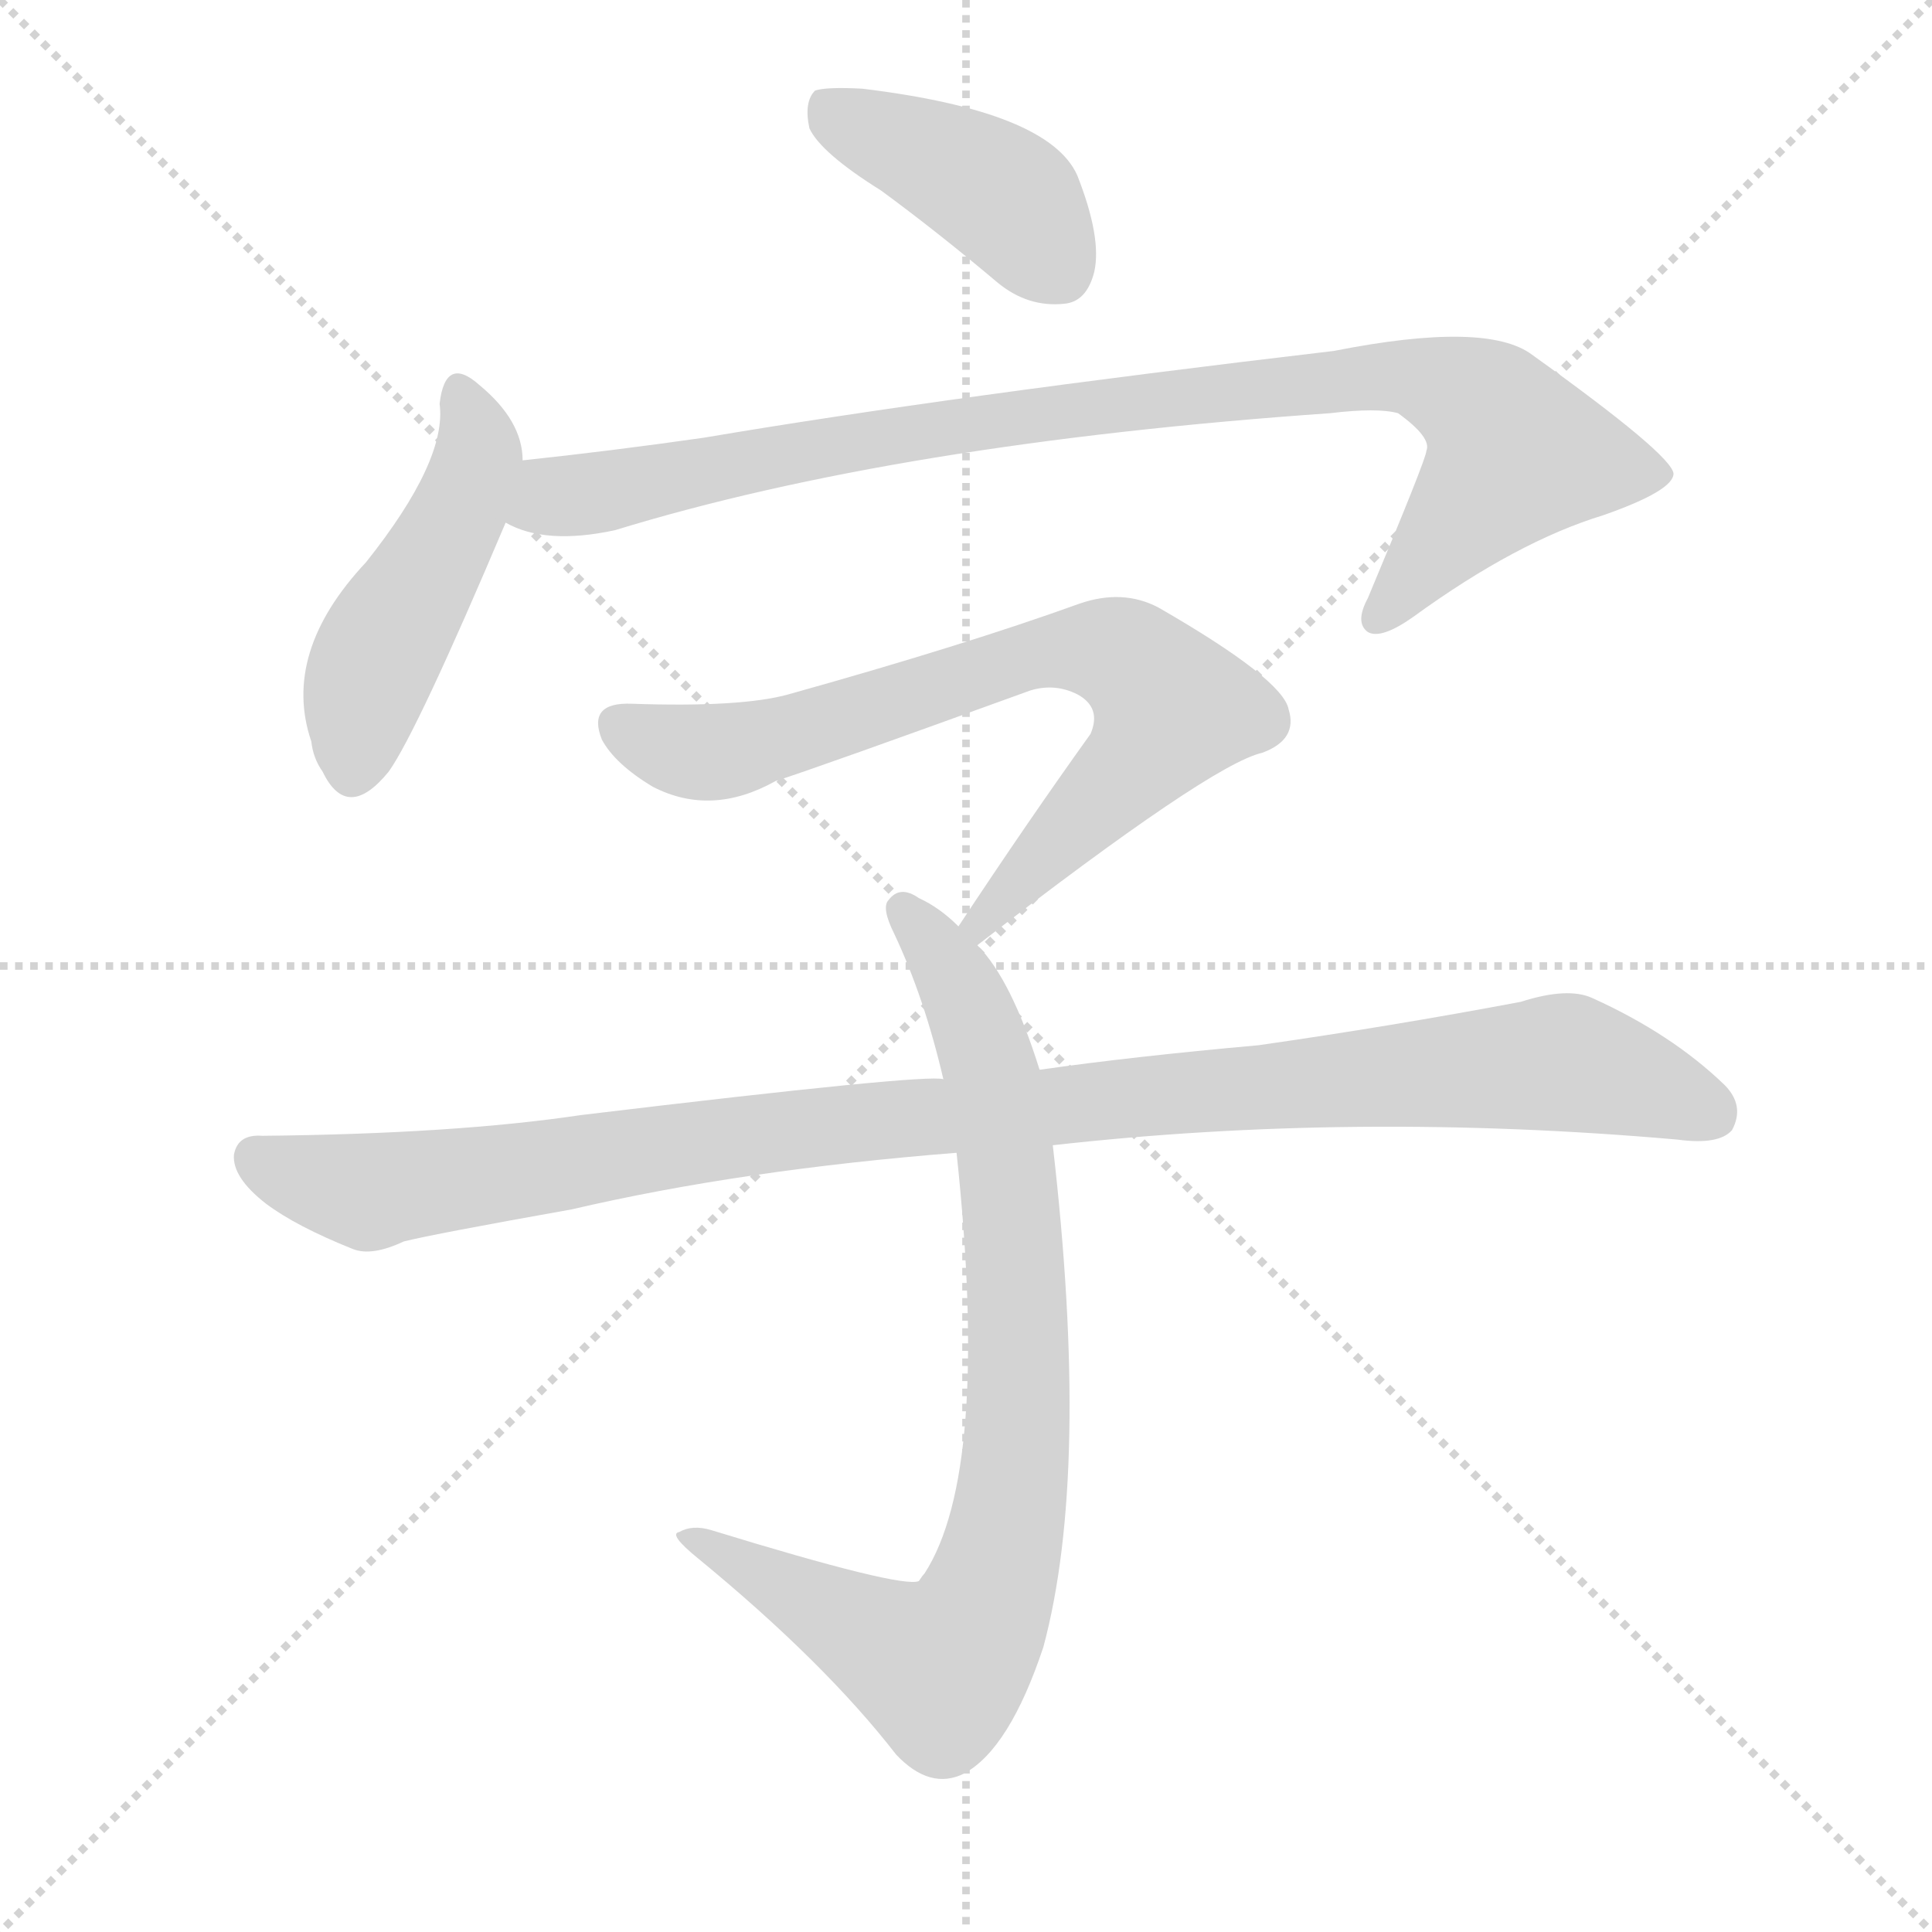
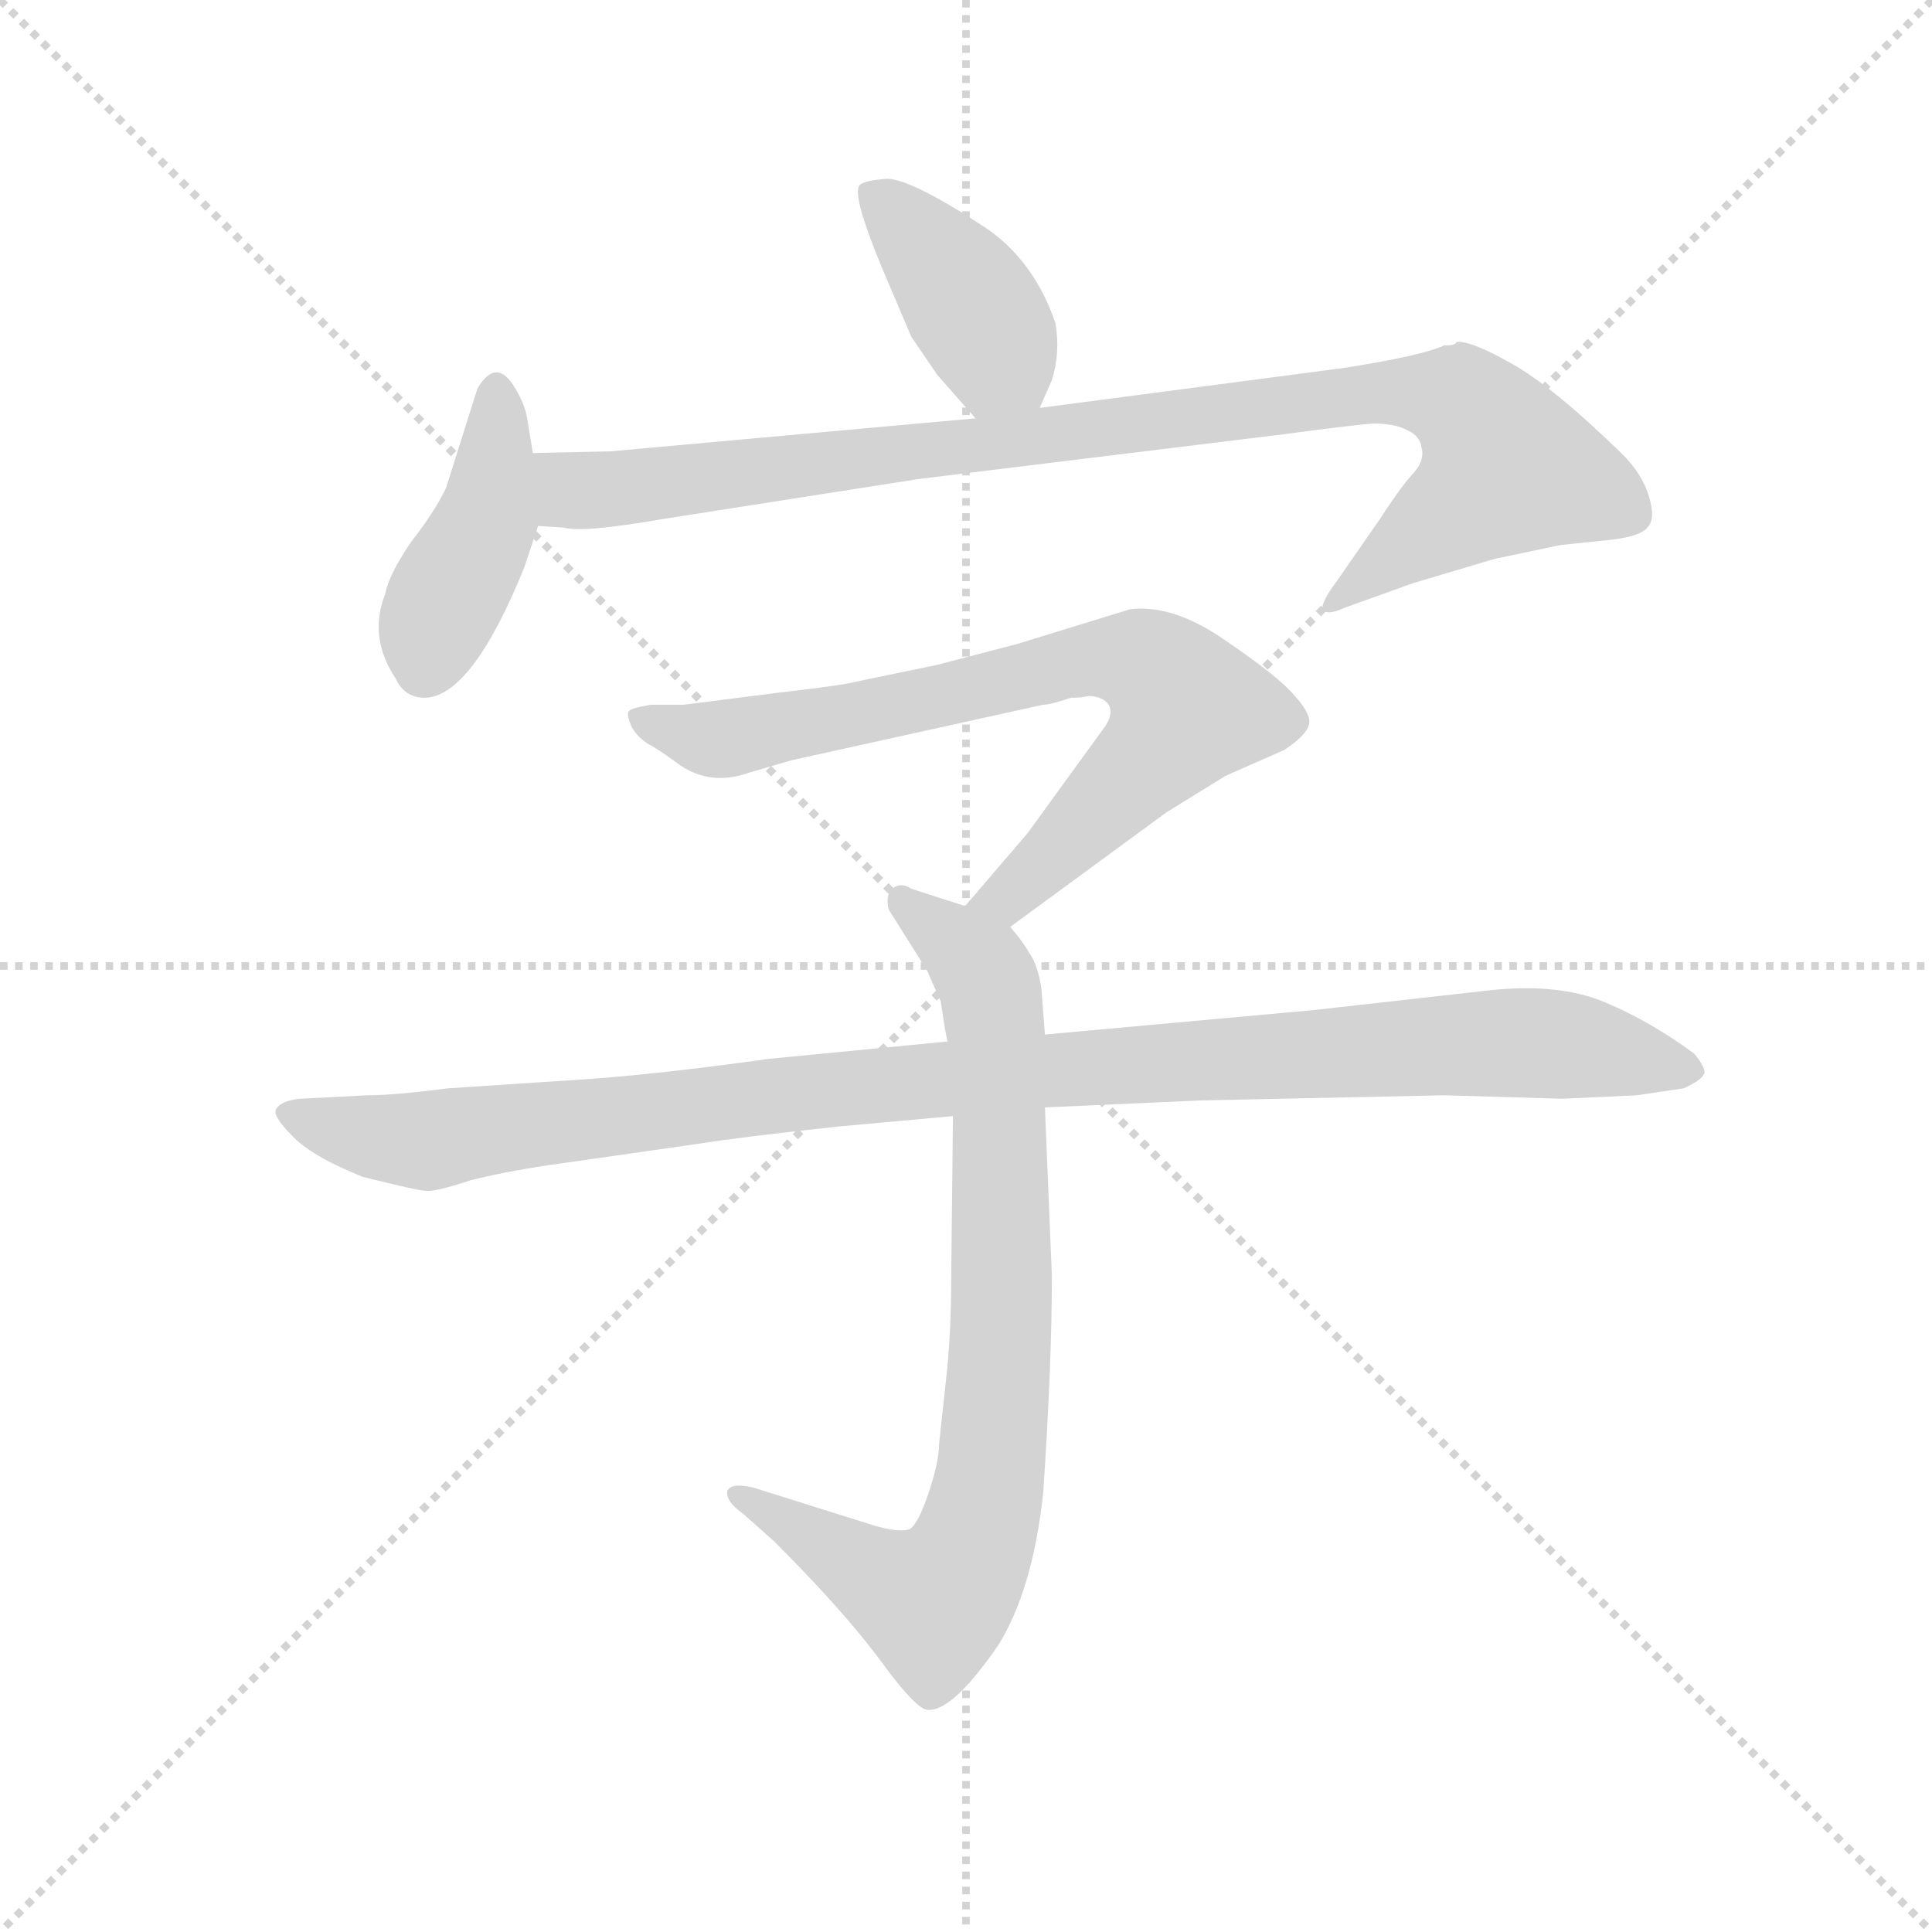
<svg xmlns="http://www.w3.org/2000/svg" version="1.1" viewBox="0 0 1024 1024">
  <g stroke="lightgray" stroke-dasharray="1,1" stroke-width="1" transform="scale(4, 4)">
    <line x1="0" y1="0" x2="256" y2="256" />
    <line x1="256" y1="0" x2="0" y2="256" />
    <line x1="128" y1="0" x2="128" y2="256" />
    <line x1="0" y1="128" x2="256" y2="128" />
  </g>
-   <g transform="scale(1, -1) translate(0, -900)">
+   <g transform="scale(0.92, -0.92) translate(60, -830)">
    <style type="text/css">
      
        @keyframes keyframes0 {
          from {
            stroke: blue;
-             stroke-dashoffset: 409;
+             stroke-dashoffset: 405;
            stroke-width: 128;
          }
          57% {
            animation-timing-function: step-end;
            stroke: blue;
            stroke-dashoffset: 0;
            stroke-width: 128;
          }
          to {
            stroke: black;
            stroke-width: 1024;
          }
        }
        #make-me-a-hanzi-animation-0 {
-           animation: keyframes0 0.583s both;
+           animation: keyframes0 0.58s both;
          animation-delay: 0s;
          animation-timing-function: linear;
        }
      
        @keyframes keyframes1 {
          from {
            stroke: blue;
-             stroke-dashoffset: 469;
+             stroke-dashoffset: 423;
            stroke-width: 128;
          }
-           60% {
+           58% {
            animation-timing-function: step-end;
            stroke: blue;
            stroke-dashoffset: 0;
            stroke-width: 128;
          }
          to {
            stroke: black;
            stroke-width: 1024;
          }
        }
        #make-me-a-hanzi-animation-1 {
-           animation: keyframes1 0.632s both;
-           animation-delay: 0.583s;
+           animation: keyframes1 0.594s both;
+           animation-delay: 0.58s;
          animation-timing-function: linear;
        }
      
        @keyframes keyframes2 {
          from {
            stroke: blue;
-             stroke-dashoffset: 921;
+             stroke-dashoffset: 966;
            stroke-width: 128;
          }
-           75% {
+           76% {
            animation-timing-function: step-end;
            stroke: blue;
            stroke-dashoffset: 0;
            stroke-width: 128;
          }
          to {
            stroke: black;
            stroke-width: 1024;
          }
        }
        #make-me-a-hanzi-animation-2 {
-           animation: keyframes2 1s both;
-           animation-delay: 1.215s;
+           animation: keyframes2 1.036s both;
+           animation-delay: 1.174s;
          animation-timing-function: linear;
        }
      
        @keyframes keyframes3 {
          from {
            stroke: blue;
-             stroke-dashoffset: 722;
+             stroke-dashoffset: 754;
            stroke-width: 128;
          }
-           70% {
+           71% {
            animation-timing-function: step-end;
            stroke: blue;
            stroke-dashoffset: 0;
            stroke-width: 128;
          }
          to {
            stroke: black;
            stroke-width: 1024;
          }
        }
        #make-me-a-hanzi-animation-3 {
-           animation: keyframes3 0.838s both;
-           animation-delay: 2.214s;
+           animation: keyframes3 0.864s both;
+           animation-delay: 2.21s;
          animation-timing-function: linear;
        }
      
        @keyframes keyframes4 {
          from {
            stroke: blue;
-             stroke-dashoffset: 830;
+             stroke-dashoffset: 817;
            stroke-width: 128;
          }
          73% {
            animation-timing-function: step-end;
            stroke: blue;
            stroke-dashoffset: 0;
            stroke-width: 128;
          }
          to {
            stroke: black;
            stroke-width: 1024;
          }
        }
        #make-me-a-hanzi-animation-4 {
-           animation: keyframes4 0.925s both;
-           animation-delay: 3.052s;
+           animation: keyframes4 0.915s both;
+           animation-delay: 3.074s;
          animation-timing-function: linear;
        }
      
        @keyframes keyframes5 {
          from {
            stroke: blue;
-             stroke-dashoffset: 1038;
+             stroke-dashoffset: 1067;
            stroke-width: 128;
          }
-           77% {
+           78% {
            animation-timing-function: step-end;
            stroke: blue;
            stroke-dashoffset: 0;
            stroke-width: 128;
          }
          to {
            stroke: black;
            stroke-width: 1024;
          }
        }
        #make-me-a-hanzi-animation-5 {
-           animation: keyframes5 1.095s both;
-           animation-delay: 3.977s;
+           animation: keyframes5 1.118s both;
+           animation-delay: 3.988s;
          animation-timing-function: linear;
        }
      
    </style>
-     <path d="M 467 799 Q 497 777 529 750 Q 545 737 564 739 Q 576 740 580 756 Q 584 774 571 807 Q 556 841 457 853 Q 438 854 432 852 Q 426 846 429 832 Q 435 819 467 799 Z" fill="lightgray" />
-     <path d="M 277 656 Q 277 677 254 696 Q 236 712 233 686 Q 237 656 194 602 Q 149 554 165 507 Q 166 498 171 491 Q 184 464 206 491 Q 221 512 268 623 L 277 656 Z" fill="lightgray" />
-     <path d="M 268 623 Q 289 611 326 619 Q 476 665 705 681 Q 730 684 741 681 Q 759 668 756 661 Q 756 657 725 583 Q 718 570 725 565 Q 732 561 749 573 Q 804 613 850 627 Q 887 640 887 649 Q 886 659 812 712 Q 788 730 707 714 Q 503 690 373 668 Q 324 661 277 656 C 247 653 239 632 268 623 Z" fill="lightgray" />
-     <path d="M 518 399 Q 642 495 669 501 Q 688 508 683 524 Q 680 540 614 578 Q 595 588 572 580 Q 511 558 418 532 Q 393 525 335 527 Q 311 528 319 508 Q 326 495 346 483 Q 377 467 411 486 Q 433 493 546 534 Q 559 538 571 532 Q 584 525 578 511 Q 545 465 508 409 C 491 384 494 381 518 399 Z" fill="lightgray" />
-     <path d="M 551 333 Q 536 381 518 399 L 508 409 Q 498 419 487 424 Q 477 431 471 423 Q 467 419 474 405 Q 490 371 500 328 L 507 289 Q 525 120 490 66 Q 489 65 487 62 Q 478 58 377 89 Q 367 92 360 88 Q 354 87 370 74 Q 437 19 475 -30 Q 493 -49 511 -40 Q 535 -27 553 27 Q 578 120 558 293 L 551 333 Z" fill="lightgray" />
-     <path d="M 558 293 Q 718 311 889 296 Q 911 293 918 301 Q 925 314 914 325 Q 886 352 844 371 Q 831 377 806 369 Q 737 356 667 346 Q 600 340 551 333 L 500 328 Q 491 331 308 309 Q 241 299 139 298 Q 126 299 124 288 Q 123 276 141 262 Q 157 250 187 238 Q 197 234 214 242 Q 230 246 303 259 Q 393 280 507 289 L 558 293 Z" fill="lightgray" />
+     <path d="M 539 595 L 546 611 Q 551 627 548 644 Q 536 679 509 698 Q 465 727 451 727 Q 437 726 435 723 Q 431 717 448 676 L 465 636 L 480 614 L 502 589 C 522 566 527 568 539 595 Z" fill="lightgray" />
+     <path d="M 242 503 L 250 527 L 247 569 L 244 587 Q 243 596 237 606 Q 226 625 215 606 L 197 549 Q 191 536 177 518 Q 164 499 162 488 Q 152 463 168 439 Q 173 428 185 428 Q 212 429 242 503 Z" fill="lightgray" />
+     <path d="M 250 527 L 265 526 Q 276 523 322 531 L 469 554 L 681 580 Q 718 585 731 586 Q 744 586 751 582 Q 758 579 759 572 Q 761 564 753 556 Q 746 548 735 531 L 710 495 Q 701 483 702 479 Q 704 475 715 480 L 754 494 L 801 508 L 839 516 L 868 519 Q 885 521 889 526 Q 894 531 890 544 Q 886 557 875 568 Q 834 608 810 621 Q 787 634 779 633 Q 779 631 772 631 Q 759 625 714 618 L 539 595 L 502 589 L 292 570 L 247 569 C 217 568 220 529 250 527 Z" fill="lightgray" />
+     <path d="M 522 296 L 612 362 L 646 383 L 680 398 Q 692 406 694 412 Q 696 418 686 429 Q 677 440 646 461 Q 616 482 591 479 L 526 459 L 480 447 L 427 436 Q 415 434 389 431 L 334 424 L 315 424 Q 303 422 302 420 Q 301 418 304 411 Q 308 404 316 400 Q 324 395 332 389 Q 350 377 372 385 L 396 392 L 541 424 Q 545 424 557 428 Q 563 428 567 429 Q 574 429 578 425 Q 582 420 577 412 L 532 350 L 496 308 C 476 285 498 278 522 296 Z" fill="lightgray" />
+     <path d="M 542 234 L 540 260 Q 538 274 533 281 Q 529 288 522 296 L 496 308 L 465 318 Q 459 322 454 318 Q 450 314 452 306 L 474 271 L 482 253 Q 485 232 486 230 L 489 187 L 488 94 Q 488 61 485 35 L 481 -2 Q 481 -12 475 -30 Q 469 -48 464 -51 Q 458 -53 444 -49 L 374 -27 Q 361 -24 359 -29 Q 358 -35 368 -42 L 386 -58 Q 425 -97 446 -125 Q 467 -154 474 -155 Q 488 -157 515 -118 Q 535 -86 541 -30 Q 546 44 546 95 L 542 192 L 542 234 Z" fill="lightgray" />
+     <path d="M 631 196 L 772 199 L 840 197 L 883 199 L 910 203 Q 921 208 922 212 Q 922 216 916 223 Q 889 243 861 254 Q 834 264 794 259 L 696 248 L 542 234 L 486 230 L 383 220 Q 319 211 274 208 L 198 203 Q 167 199 152 199 L 113 197 Q 102 196 99 191 Q 97 187 108 176 Q 119 164 149 152 Q 181 144 185 144 Q 190 143 211 150 Q 235 156 265 160 L 342 171 Q 367 175 423 181 L 489 187 L 542 192 L 631 196 Z" fill="lightgray" />
    <clipPath id="make-me-a-hanzi-clip-0">
-       <path d="M 467 799 Q 497 777 529 750 Q 545 737 564 739 Q 576 740 580 756 Q 584 774 571 807 Q 556 841 457 853 Q 438 854 432 852 Q 426 846 429 832 Q 435 819 467 799 Z" />
+       <path d="M 539 595 L 546 611 Q 551 627 548 644 Q 536 679 509 698 Q 465 727 451 727 Q 437 726 435 723 Q 431 717 448 676 L 465 636 L 480 614 L 502 589 C 522 566 527 568 539 595 Z" />
    </clipPath>
-     <path clip-path="url(#make-me-a-hanzi-clip-0)" d="M 438 844 L 526 800 L 561 758" fill="none" id="make-me-a-hanzi-animation-0" stroke-dasharray="281 562" stroke-linecap="round" />
+     <path clip-path="url(#make-me-a-hanzi-clip-0)" d="M 440 720 L 492 666 L 531 603" fill="none" id="make-me-a-hanzi-animation-0" stroke-dasharray="277 554" stroke-linecap="round" />
    <clipPath id="make-me-a-hanzi-clip-1">
-       <path d="M 277 656 Q 277 677 254 696 Q 236 712 233 686 Q 237 656 194 602 Q 149 554 165 507 Q 166 498 171 491 Q 184 464 206 491 Q 221 512 268 623 L 277 656 Z" />
+       <path d="M 242 503 L 250 527 L 247 569 L 244 587 Q 243 596 237 606 Q 226 625 215 606 L 197 549 Q 191 536 177 518 Q 164 499 162 488 Q 152 463 168 439 Q 173 428 185 428 Q 212 429 242 503 Z" />
    </clipPath>
-     <path clip-path="url(#make-me-a-hanzi-clip-1)" d="M 244 691 L 253 657 L 241 622 L 200 553 L 187 494" fill="none" id="make-me-a-hanzi-animation-1" stroke-dasharray="341 682" stroke-linecap="round" />
+     <path clip-path="url(#make-me-a-hanzi-clip-1)" d="M 226 604 L 220 530 L 191 473 L 184 445" fill="none" id="make-me-a-hanzi-animation-1" stroke-dasharray="295 590" stroke-linecap="round" />
    <clipPath id="make-me-a-hanzi-clip-2">
-       <path d="M 268 623 Q 289 611 326 619 Q 476 665 705 681 Q 730 684 741 681 Q 759 668 756 661 Q 756 657 725 583 Q 718 570 725 565 Q 732 561 749 573 Q 804 613 850 627 Q 887 640 887 649 Q 886 659 812 712 Q 788 730 707 714 Q 503 690 373 668 Q 324 661 277 656 C 247 653 239 632 268 623 Z" />
+       <path d="M 250 527 L 265 526 Q 276 523 322 531 L 469 554 L 681 580 Q 718 585 731 586 Q 744 586 751 582 Q 758 579 759 572 Q 761 564 753 556 Q 746 548 735 531 L 710 495 Q 701 483 702 479 Q 704 475 715 480 L 754 494 L 801 508 L 839 516 L 868 519 Q 885 521 889 526 Q 894 531 890 544 Q 886 557 875 568 Q 834 608 810 621 Q 787 634 779 633 Q 779 631 772 631 Q 759 625 714 618 L 539 595 L 502 589 L 292 570 L 247 569 C 217 568 220 529 250 527 Z" />
    </clipPath>
-     <path clip-path="url(#make-me-a-hanzi-clip-2)" d="M 276 627 L 293 637 L 486 672 L 741 701 L 783 687 L 798 672 L 802 657 L 730 572" fill="none" id="make-me-a-hanzi-animation-2" stroke-dasharray="793 1586" stroke-linecap="round" />
+     <path clip-path="url(#make-me-a-hanzi-clip-2)" d="M 255 563 L 278 547 L 727 604 L 781 598 L 809 561 L 708 481" fill="none" id="make-me-a-hanzi-animation-2" stroke-dasharray="838 1676" stroke-linecap="round" />
    <clipPath id="make-me-a-hanzi-clip-3">
-       <path d="M 518 399 Q 642 495 669 501 Q 688 508 683 524 Q 680 540 614 578 Q 595 588 572 580 Q 511 558 418 532 Q 393 525 335 527 Q 311 528 319 508 Q 326 495 346 483 Q 377 467 411 486 Q 433 493 546 534 Q 559 538 571 532 Q 584 525 578 511 Q 545 465 508 409 C 491 384 494 381 518 399 Z" />
+       <path d="M 522 296 L 612 362 L 646 383 L 680 398 Q 692 406 694 412 Q 696 418 686 429 Q 677 440 646 461 Q 616 482 591 479 L 526 459 L 480 447 L 427 436 Q 415 434 389 431 L 334 424 L 315 424 Q 303 422 302 420 Q 301 418 304 411 Q 308 404 316 400 Q 324 395 332 389 Q 350 377 372 385 L 396 392 L 541 424 Q 545 424 557 428 Q 563 428 567 429 Q 574 429 578 425 Q 582 420 577 412 L 532 350 L 496 308 C 476 285 498 278 522 296 Z" />
    </clipPath>
-     <path clip-path="url(#make-me-a-hanzi-clip-3)" d="M 330 515 L 352 504 L 385 502 L 561 556 L 598 550 L 621 525 L 607 501 L 520 411" fill="none" id="make-me-a-hanzi-animation-3" stroke-dasharray="594 1188" stroke-linecap="round" />
+     <path clip-path="url(#make-me-a-hanzi-clip-3)" d="M 310 417 L 353 404 L 564 450 L 593 450 L 610 441 L 623 422 L 611 402 L 521 314 L 505 310" fill="none" id="make-me-a-hanzi-animation-3" stroke-dasharray="626 1252" stroke-linecap="round" />
    <clipPath id="make-me-a-hanzi-clip-4">
-       <path d="M 551 333 Q 536 381 518 399 L 508 409 Q 498 419 487 424 Q 477 431 471 423 Q 467 419 474 405 Q 490 371 500 328 L 507 289 Q 525 120 490 66 Q 489 65 487 62 Q 478 58 377 89 Q 367 92 360 88 Q 354 87 370 74 Q 437 19 475 -30 Q 493 -49 511 -40 Q 535 -27 553 27 Q 578 120 558 293 L 551 333 Z" />
+       <path d="M 542 234 L 540 260 Q 538 274 533 281 Q 529 288 522 296 L 496 308 L 465 318 Q 459 322 454 318 Q 450 314 452 306 L 474 271 L 482 253 Q 485 232 486 230 L 489 187 L 488 94 Q 488 61 485 35 L 481 -2 Q 481 -12 475 -30 Q 469 -48 464 -51 Q 458 -53 444 -49 L 374 -27 Q 361 -24 359 -29 Q 358 -35 368 -42 L 386 -58 Q 425 -97 446 -125 Q 467 -154 474 -155 Q 488 -157 515 -118 Q 535 -86 541 -30 Q 546 44 546 95 L 542 192 L 542 234 Z" />
    </clipPath>
-     <path clip-path="url(#make-me-a-hanzi-clip-4)" d="M 479 418 L 515 363 L 532 295 L 540 206 L 539 138 L 523 51 L 498 16 L 365 85" fill="none" id="make-me-a-hanzi-animation-4" stroke-dasharray="702 1404" stroke-linecap="round" />
+     <path clip-path="url(#make-me-a-hanzi-clip-4)" d="M 460 311 L 504 274 L 514 238 L 517 62 L 504 -50 L 494 -75 L 477 -93 L 367 -33" fill="none" id="make-me-a-hanzi-animation-4" stroke-dasharray="689 1378" stroke-linecap="round" />
    <clipPath id="make-me-a-hanzi-clip-5">
-       <path d="M 558 293 Q 718 311 889 296 Q 911 293 918 301 Q 925 314 914 325 Q 886 352 844 371 Q 831 377 806 369 Q 737 356 667 346 Q 600 340 551 333 L 500 328 Q 491 331 308 309 Q 241 299 139 298 Q 126 299 124 288 Q 123 276 141 262 Q 157 250 187 238 Q 197 234 214 242 Q 230 246 303 259 Q 393 280 507 289 L 558 293 Z" />
+       <path d="M 631 196 L 772 199 L 840 197 L 883 199 L 910 203 Q 921 208 922 212 Q 922 216 916 223 Q 889 243 861 254 Q 834 264 794 259 L 696 248 L 542 234 L 486 230 L 383 220 Q 319 211 274 208 L 198 203 Q 167 199 152 199 L 113 197 Q 102 196 99 191 Q 97 187 108 176 Q 119 164 149 152 Q 181 144 185 144 Q 190 143 211 150 Q 235 156 265 160 L 342 171 Q 367 175 423 181 L 489 187 L 542 192 L 631 196 Z" />
    </clipPath>
-     <path clip-path="url(#make-me-a-hanzi-clip-5)" d="M 136 286 L 197 268 L 374 297 L 822 337 L 861 329 L 907 310" fill="none" id="make-me-a-hanzi-animation-5" stroke-dasharray="910 1820" stroke-linecap="round" />
+     <path clip-path="url(#make-me-a-hanzi-clip-5)" d="M 108 190 L 133 179 L 186 173 L 451 206 L 790 229 L 857 226 L 912 213" fill="none" id="make-me-a-hanzi-animation-5" stroke-dasharray="939 1878" stroke-linecap="round" />
  </g>
</svg>
